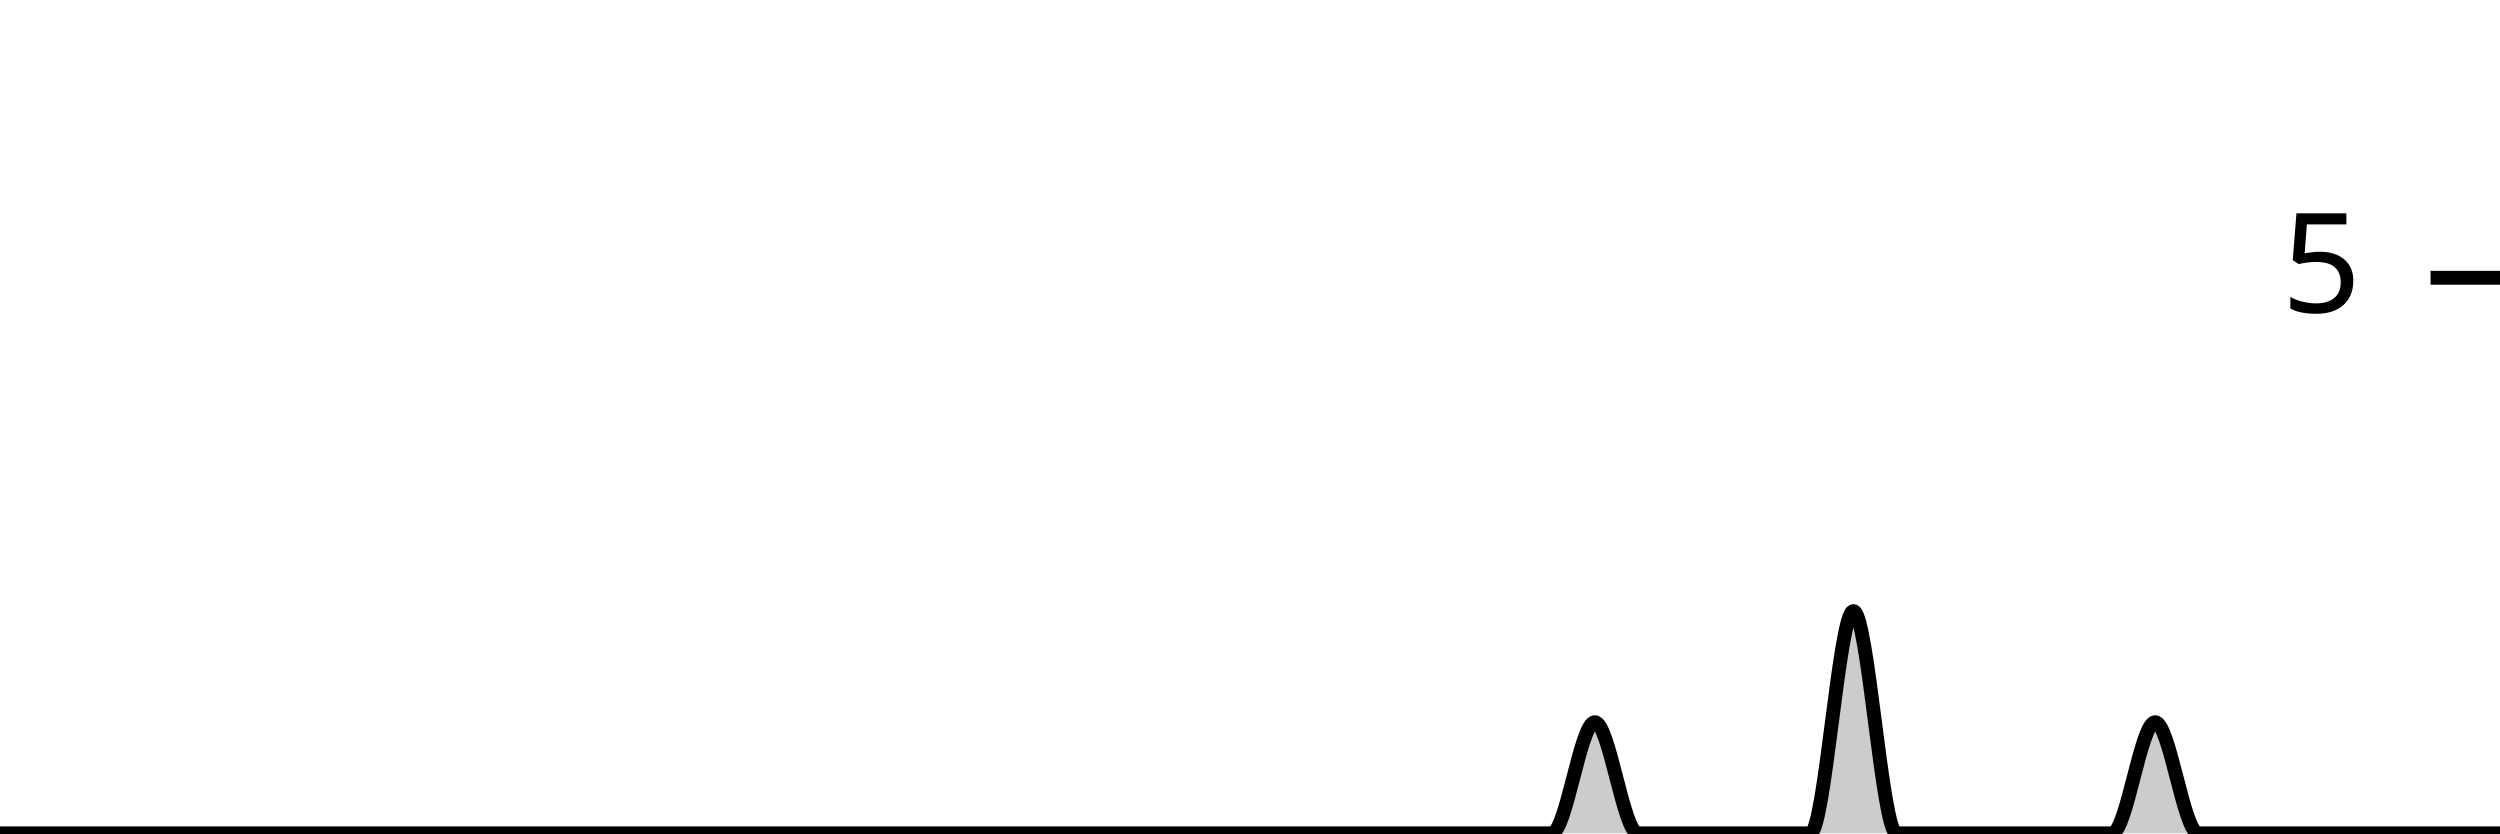
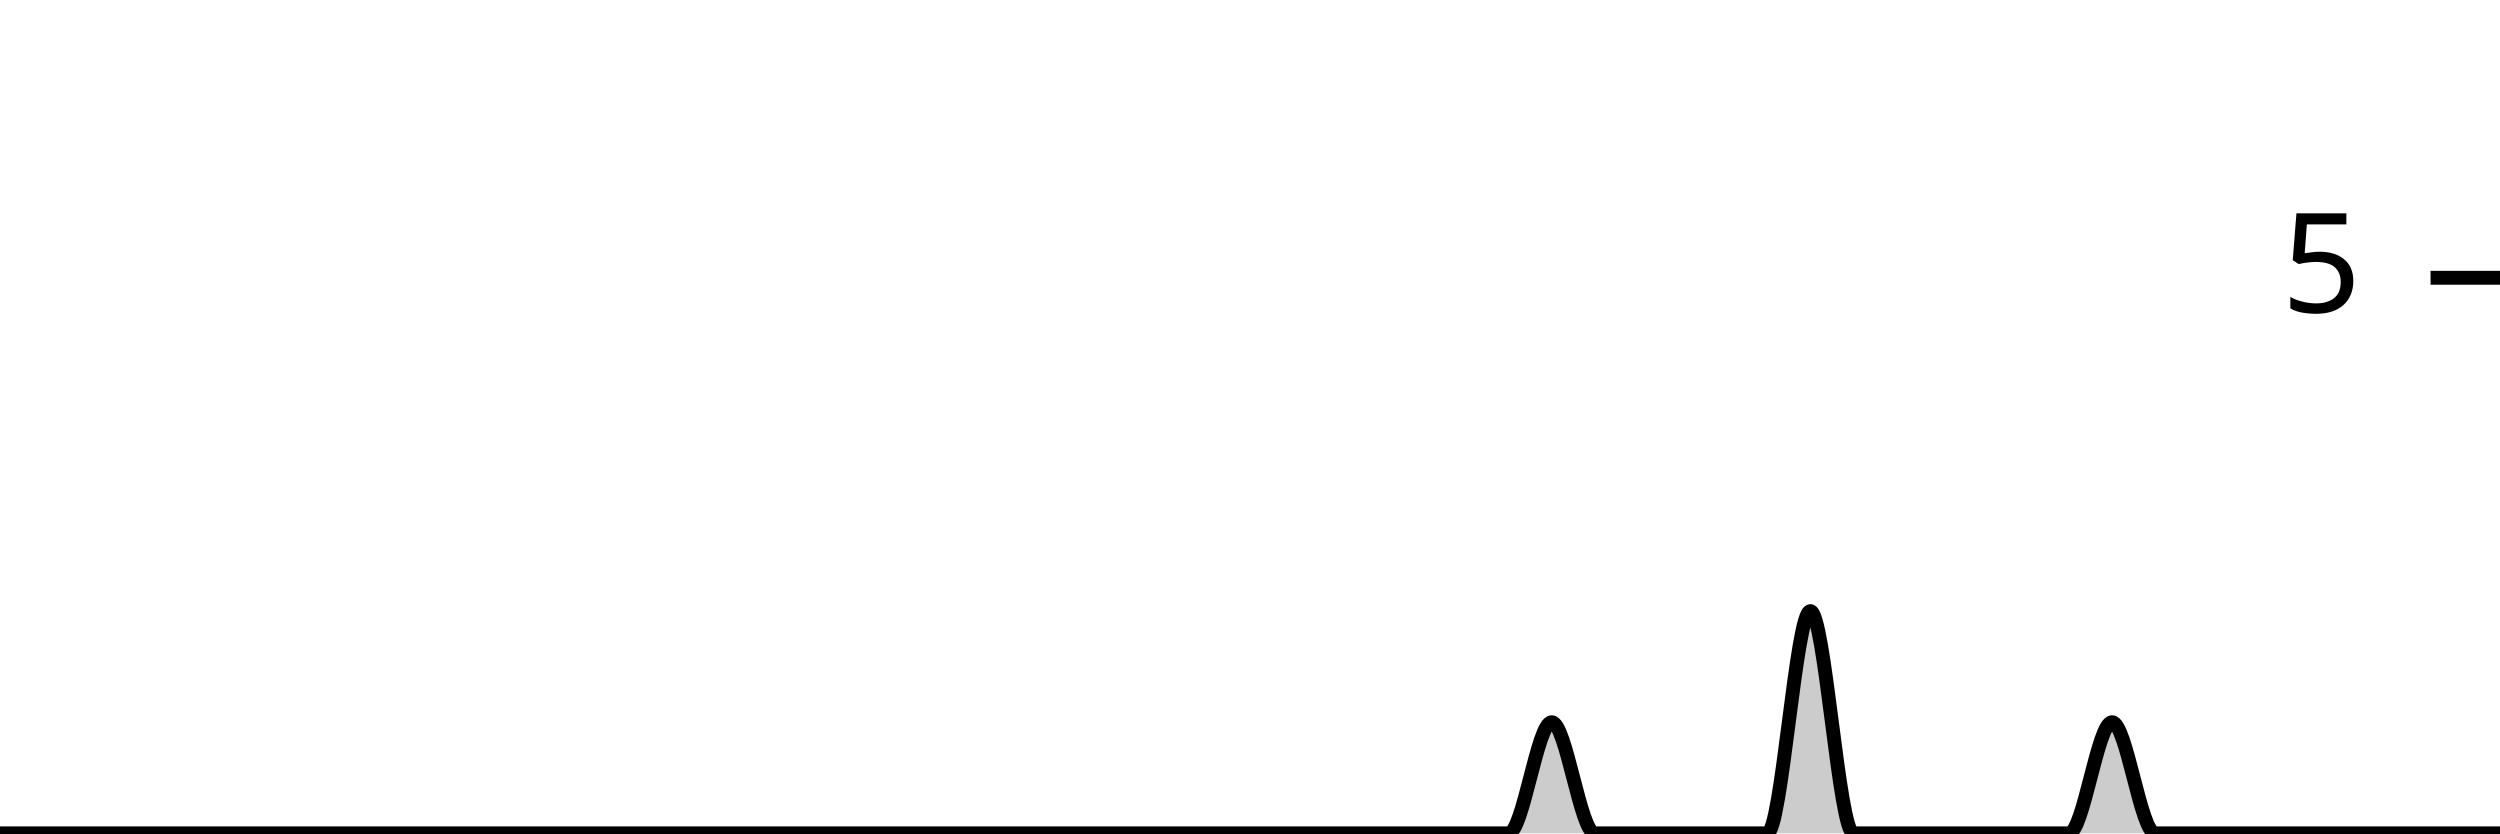
<svg xmlns="http://www.w3.org/2000/svg" viewBox="0 0 180 60">
  <g transform="translate(0,20)">
-     <path class="area" fill="rgba(0, 0, 0, 0.2)" d="M0,40C1.034,40,2.069,40,3.103,40C4.138,40,5.172,40,6.207,40C7.241,40,8.276,40,9.31,40C10.345,40,11.379,40,12.414,40C13.448,40,14.483,40,15.517,40C16.552,40,17.586,40,18.621,40C19.655,40,20.69,40,21.724,40C22.759,40,23.793,40,24.828,40C25.862,40,26.897,40,27.931,40C28.966,40,30,40,31.034,40C32.069,40,33.103,40,34.138,40C35.172,40,36.207,40,37.241,40C38.276,40,39.31,40,40.345,40C41.379,40,42.414,40,43.448,40C44.483,40,45.517,40,46.552,40C47.586,40,48.621,40,49.655,40C50.69,40,51.724,40,52.759,40C53.793,40,54.828,40,55.862,40C56.897,40,57.931,40,58.966,40C60,40,61.034,40,62.069,40C63.103,40,64.138,40,65.172,40C66.207,40,67.241,40,68.276,40C69.31,40,70.345,40,71.379,40C72.414,40,73.448,40,74.483,40C75.517,40,76.552,40,77.586,40C78.621,40,79.655,40,80.69,40C81.724,40,82.759,40,83.793,40C84.828,40,85.862,40,86.897,40C87.931,40,88.966,40,90,40C91.034,40,92.069,40,93.103,40C94.138,40,95.172,40,96.207,40C97.241,40,98.276,40,99.31,40C100.345,40,101.379,40,102.414,40C103.448,40,104.483,40,105.517,40C106.552,40,107.586,40,108.621,40C109.655,40,110.69,40,111.724,40C112.759,40,113.793,32,114.828,32C115.862,32,116.897,40,117.931,40C118.966,40,120,40,121.034,40C122.069,40,123.103,40,124.138,40C125.172,40,126.207,40,127.241,40C128.276,40,129.31,40,130.345,40C131.379,40,132.414,24,133.448,24C134.483,24,135.517,40,136.552,40C137.586,40,138.621,40,139.655,40C140.69,40,141.724,40,142.759,40C143.793,40,144.828,40,145.862,40C146.897,40,147.931,40,148.966,40C150,40,151.034,40,152.069,40C153.103,40,154.138,32,155.172,32C156.207,32,157.241,40,158.276,40C159.31,40,160.345,40,161.379,40C162.414,40,163.448,40,164.483,40C165.517,40,166.552,40,167.586,40C168.621,40,169.655,40,170.69,40C171.724,40,172.759,40,173.793,40C174.828,40,175.862,40,176.897,40C177.931,40,178.966,40,180,40L180,40C178.966,40,177.931,40,176.897,40C175.862,40,174.828,40,173.793,40C172.759,40,171.724,40,170.69,40C169.655,40,168.621,40,167.586,40C166.552,40,165.517,40,164.483,40C163.448,40,162.414,40,161.379,40C160.345,40,159.31,40,158.276,40C157.241,40,156.207,40,155.172,40C154.138,40,153.103,40,152.069,40C151.034,40,150,40,148.966,40C147.931,40,146.897,40,145.862,40C144.828,40,143.793,40,142.759,40C141.724,40,140.69,40,139.655,40C138.621,40,137.586,40,136.552,40C135.517,40,134.483,40,133.448,40C132.414,40,131.379,40,130.345,40C129.31,40,128.276,40,127.241,40C126.207,40,125.172,40,124.138,40C123.103,40,122.069,40,121.034,40C120,40,118.966,40,117.931,40C116.897,40,115.862,40,114.828,40C113.793,40,112.759,40,111.724,40C110.69,40,109.655,40,108.621,40C107.586,40,106.552,40,105.517,40C104.483,40,103.448,40,102.414,40C101.379,40,100.345,40,99.31,40C98.276,40,97.241,40,96.207,40C95.172,40,94.138,40,93.103,40C92.069,40,91.034,40,90,40C88.966,40,87.931,40,86.897,40C85.862,40,84.828,40,83.793,40C82.759,40,81.724,40,80.69,40C79.655,40,78.621,40,77.586,40C76.552,40,75.517,40,74.483,40C73.448,40,72.414,40,71.379,40C70.345,40,69.31,40,68.276,40C67.241,40,66.207,40,65.172,40C64.138,40,63.103,40,62.069,40C61.034,40,60,40,58.966,40C57.931,40,56.897,40,55.862,40C54.828,40,53.793,40,52.759,40C51.724,40,50.69,40,49.655,40C48.621,40,47.586,40,46.552,40C45.517,40,44.483,40,43.448,40C42.414,40,41.379,40,40.345,40C39.31,40,38.276,40,37.241,40C36.207,40,35.172,40,34.138,40C33.103,40,32.069,40,31.034,40C30,40,28.966,40,27.931,40C26.897,40,25.862,40,24.828,40C23.793,40,22.759,40,21.724,40C20.69,40,19.655,40,18.621,40C17.586,40,16.552,40,15.517,40C14.483,40,13.448,40,12.414,40C11.379,40,10.345,40,9.31,40C8.276,40,7.241,40,6.207,40C5.172,40,4.138,40,3.103,40C2.069,40,1.034,40,0,40Z" />
-     <path class="line" stroke="black" fill="none" d="M0,40C1.034,40,2.069,40,3.103,40C4.138,40,5.172,40,6.207,40C7.241,40,8.276,40,9.31,40C10.345,40,11.379,40,12.414,40C13.448,40,14.483,40,15.517,40C16.552,40,17.586,40,18.621,40C19.655,40,20.69,40,21.724,40C22.759,40,23.793,40,24.828,40C25.862,40,26.897,40,27.931,40C28.966,40,30,40,31.034,40C32.069,40,33.103,40,34.138,40C35.172,40,36.207,40,37.241,40C38.276,40,39.31,40,40.345,40C41.379,40,42.414,40,43.448,40C44.483,40,45.517,40,46.552,40C47.586,40,48.621,40,49.655,40C50.69,40,51.724,40,52.759,40C53.793,40,54.828,40,55.862,40C56.897,40,57.931,40,58.966,40C60,40,61.034,40,62.069,40C63.103,40,64.138,40,65.172,40C66.207,40,67.241,40,68.276,40C69.31,40,70.345,40,71.379,40C72.414,40,73.448,40,74.483,40C75.517,40,76.552,40,77.586,40C78.621,40,79.655,40,80.69,40C81.724,40,82.759,40,83.793,40C84.828,40,85.862,40,86.897,40C87.931,40,88.966,40,90,40C91.034,40,92.069,40,93.103,40C94.138,40,95.172,40,96.207,40C97.241,40,98.276,40,99.31,40C100.345,40,101.379,40,102.414,40C103.448,40,104.483,40,105.517,40C106.552,40,107.586,40,108.621,40C109.655,40,110.69,40,111.724,40C112.759,40,113.793,32,114.828,32C115.862,32,116.897,40,117.931,40C118.966,40,120,40,121.034,40C122.069,40,123.103,40,124.138,40C125.172,40,126.207,40,127.241,40C128.276,40,129.31,40,130.345,40C131.379,40,132.414,24,133.448,24C134.483,24,135.517,40,136.552,40C137.586,40,138.621,40,139.655,40C140.69,40,141.724,40,142.759,40C143.793,40,144.828,40,145.862,40C146.897,40,147.931,40,148.966,40C150,40,151.034,40,152.069,40C153.103,40,154.138,32,155.172,32C156.207,32,157.241,40,158.276,40C159.31,40,160.345,40,161.379,40C162.414,40,163.448,40,164.483,40C165.517,40,166.552,40,167.586,40C168.621,40,169.655,40,170.69,40C171.724,40,172.759,40,173.793,40C174.828,40,175.862,40,176.897,40C177.931,40,178.966,40,180,40" />
+     <path class="area" fill="rgba(0, 0, 0, 0.2)" d="M0,40C1.034,40,2.069,40,3.103,40C4.138,40,5.172,40,6.207,40C7.241,40,8.276,40,9.31,40C10.345,40,11.379,40,12.414,40C13.448,40,14.483,40,15.517,40C16.552,40,17.586,40,18.621,40C19.655,40,20.69,40,21.724,40C22.759,40,23.793,40,24.828,40C25.862,40,26.897,40,27.931,40C28.966,40,30,40,31.034,40C32.069,40,33.103,40,34.138,40C35.172,40,36.207,40,37.241,40C38.276,40,39.31,40,40.345,40C41.379,40,42.414,40,43.448,40C44.483,40,45.517,40,46.552,40C47.586,40,48.621,40,49.655,40C50.69,40,51.724,40,52.759,40C53.793,40,54.828,40,55.862,40C56.897,40,57.931,40,58.966,40C60,40,61.034,40,62.069,40C63.103,40,64.138,40,65.172,40C66.207,40,67.241,40,68.276,40C69.31,40,70.345,40,71.379,40C72.414,40,73.448,40,74.483,40C75.517,40,76.552,40,77.586,40C78.621,40,79.655,40,80.69,40C81.724,40,82.759,40,83.793,40C84.828,40,85.862,40,86.897,40C87.931,40,88.966,40,90,40C91.034,40,92.069,40,93.103,40C94.138,40,95.172,40,96.207,40C97.241,40,98.276,40,99.31,40C100.345,40,101.379,40,102.414,40C103.448,40,104.483,40,105.517,40C106.552,40,107.586,40,108.621,40C109.655,40,110.69,32,111.724,32C112.759,32,113.793,40,114.828,40C115.862,40,116.897,40,117.931,40C118.966,40,120,40,121.034,40C122.069,40,123.103,40,124.138,40C125.172,40,126.207,40,127.241,40C128.276,40,129.31,24,130.345,24C131.379,24,132.414,40,133.448,40C134.483,40,135.517,40,136.552,40C137.586,40,138.621,40,139.655,40C140.69,40,141.724,40,142.759,40C143.793,40,144.828,40,145.862,40C146.897,40,147.931,40,148.966,40C150,40,151.034,32,152.069,32C153.103,32,154.138,40,155.172,40C156.207,40,157.241,40,158.276,40C159.31,40,160.345,40,161.379,40C162.414,40,163.448,40,164.483,40C165.517,40,166.552,40,167.586,40C168.621,40,169.655,40,170.69,40C171.724,40,172.759,40,173.793,40C174.828,40,175.862,40,176.897,40C177.931,40,178.966,40,180,40L180,40C178.966,40,177.931,40,176.897,40C175.862,40,174.828,40,173.793,40C172.759,40,171.724,40,170.69,40C169.655,40,168.621,40,167.586,40C166.552,40,165.517,40,164.483,40C163.448,40,162.414,40,161.379,40C160.345,40,159.31,40,158.276,40C157.241,40,156.207,40,155.172,40C154.138,40,153.103,40,152.069,40C151.034,40,150,40,148.966,40C147.931,40,146.897,40,145.862,40C144.828,40,143.793,40,142.759,40C141.724,40,140.69,40,139.655,40C138.621,40,137.586,40,136.552,40C135.517,40,134.483,40,133.448,40C132.414,40,131.379,40,130.345,40C129.31,40,128.276,40,127.241,40C126.207,40,125.172,40,124.138,40C123.103,40,122.069,40,121.034,40C120,40,118.966,40,117.931,40C116.897,40,115.862,40,114.828,40C113.793,40,112.759,40,111.724,40C110.69,40,109.655,40,108.621,40C107.586,40,106.552,40,105.517,40C104.483,40,103.448,40,102.414,40C101.379,40,100.345,40,99.31,40C98.276,40,97.241,40,96.207,40C95.172,40,94.138,40,93.103,40C92.069,40,91.034,40,90,40C88.966,40,87.931,40,86.897,40C85.862,40,84.828,40,83.793,40C82.759,40,81.724,40,80.69,40C79.655,40,78.621,40,77.586,40C76.552,40,75.517,40,74.483,40C73.448,40,72.414,40,71.379,40C70.345,40,69.31,40,68.276,40C67.241,40,66.207,40,65.172,40C64.138,40,63.103,40,62.069,40C61.034,40,60,40,58.966,40C57.931,40,56.897,40,55.862,40C54.828,40,53.793,40,52.759,40C51.724,40,50.69,40,49.655,40C48.621,40,47.586,40,46.552,40C45.517,40,44.483,40,43.448,40C42.414,40,41.379,40,40.345,40C39.31,40,38.276,40,37.241,40C36.207,40,35.172,40,34.138,40C33.103,40,32.069,40,31.034,40C30,40,28.966,40,27.931,40C26.897,40,25.862,40,24.828,40C23.793,40,22.759,40,21.724,40C20.69,40,19.655,40,18.621,40C17.586,40,16.552,40,15.517,40C14.483,40,13.448,40,12.414,40C11.379,40,10.345,40,9.31,40C8.276,40,7.241,40,6.207,40C5.172,40,4.138,40,3.103,40C2.069,40,1.034,40,0,40Z" />
+     <path class="line" stroke="black" fill="none" d="M0,40C1.034,40,2.069,40,3.103,40C4.138,40,5.172,40,6.207,40C7.241,40,8.276,40,9.31,40C10.345,40,11.379,40,12.414,40C13.448,40,14.483,40,15.517,40C16.552,40,17.586,40,18.621,40C19.655,40,20.69,40,21.724,40C22.759,40,23.793,40,24.828,40C25.862,40,26.897,40,27.931,40C28.966,40,30,40,31.034,40C32.069,40,33.103,40,34.138,40C35.172,40,36.207,40,37.241,40C38.276,40,39.31,40,40.345,40C41.379,40,42.414,40,43.448,40C44.483,40,45.517,40,46.552,40C47.586,40,48.621,40,49.655,40C50.69,40,51.724,40,52.759,40C53.793,40,54.828,40,55.862,40C56.897,40,57.931,40,58.966,40C60,40,61.034,40,62.069,40C63.103,40,64.138,40,65.172,40C66.207,40,67.241,40,68.276,40C69.31,40,70.345,40,71.379,40C72.414,40,73.448,40,74.483,40C75.517,40,76.552,40,77.586,40C78.621,40,79.655,40,80.69,40C81.724,40,82.759,40,83.793,40C84.828,40,85.862,40,86.897,40C87.931,40,88.966,40,90,40C91.034,40,92.069,40,93.103,40C94.138,40,95.172,40,96.207,40C97.241,40,98.276,40,99.31,40C100.345,40,101.379,40,102.414,40C103.448,40,104.483,40,105.517,40C106.552,40,107.586,40,108.621,40C109.655,40,110.69,32,111.724,32C112.759,32,113.793,40,114.828,40C115.862,40,116.897,40,117.931,40C118.966,40,120,40,121.034,40C122.069,40,123.103,40,124.138,40C125.172,40,126.207,40,127.241,40C128.276,40,129.31,24,130.345,24C131.379,24,132.414,40,133.448,40C134.483,40,135.517,40,136.552,40C137.586,40,138.621,40,139.655,40C140.69,40,141.724,40,142.759,40C143.793,40,144.828,40,145.862,40C146.897,40,147.931,40,148.966,40C150,40,151.034,32,152.069,32C153.103,32,154.138,40,155.172,40C156.207,40,157.241,40,158.276,40C159.31,40,160.345,40,161.379,40C162.414,40,163.448,40,164.483,40C165.517,40,166.552,40,167.586,40C168.621,40,169.655,40,170.69,40C171.724,40,172.759,40,173.793,40C174.828,40,175.862,40,176.897,40C177.931,40,178.966,40,180,40" />
    <path class="axis-ceiling" stroke-width="1" stroke="black" fill="none" d="M175,0L180,0" />
    <text class="axis-ceiling-label" font-family="sans-serif" text-anchor="end" font-size="10px" x="170" y="2.5">5</text>
  </g>
</svg>
